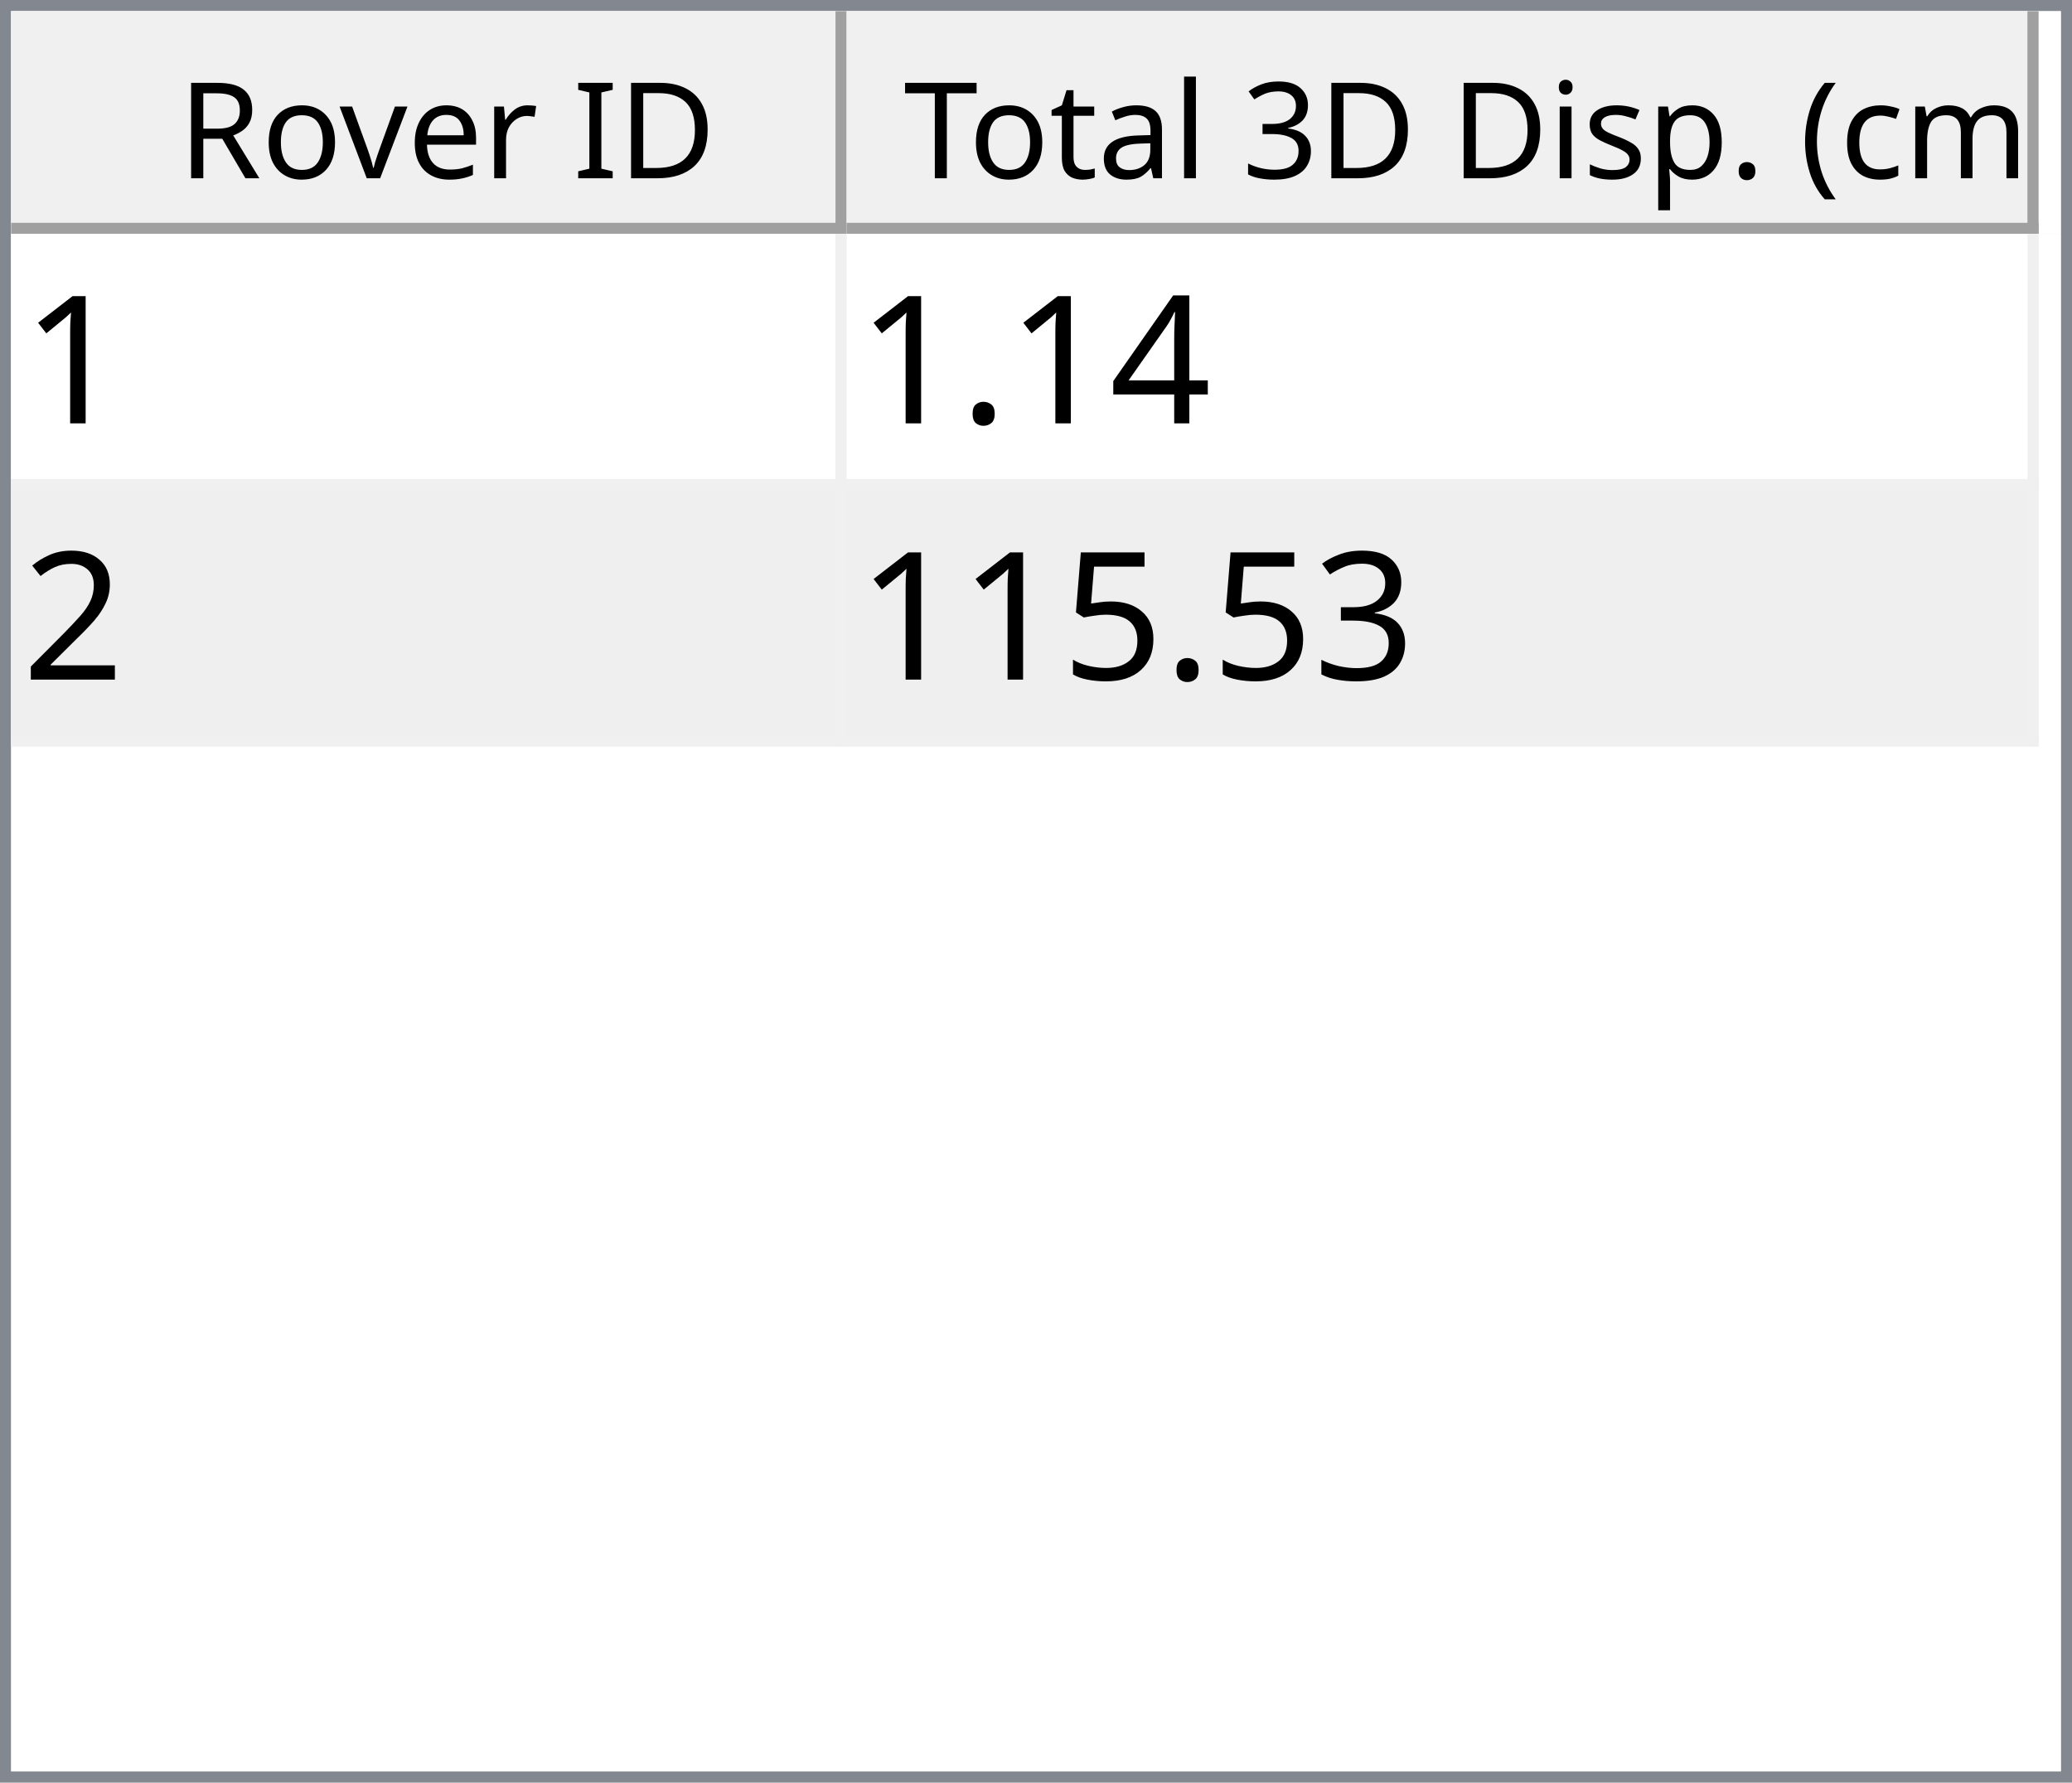
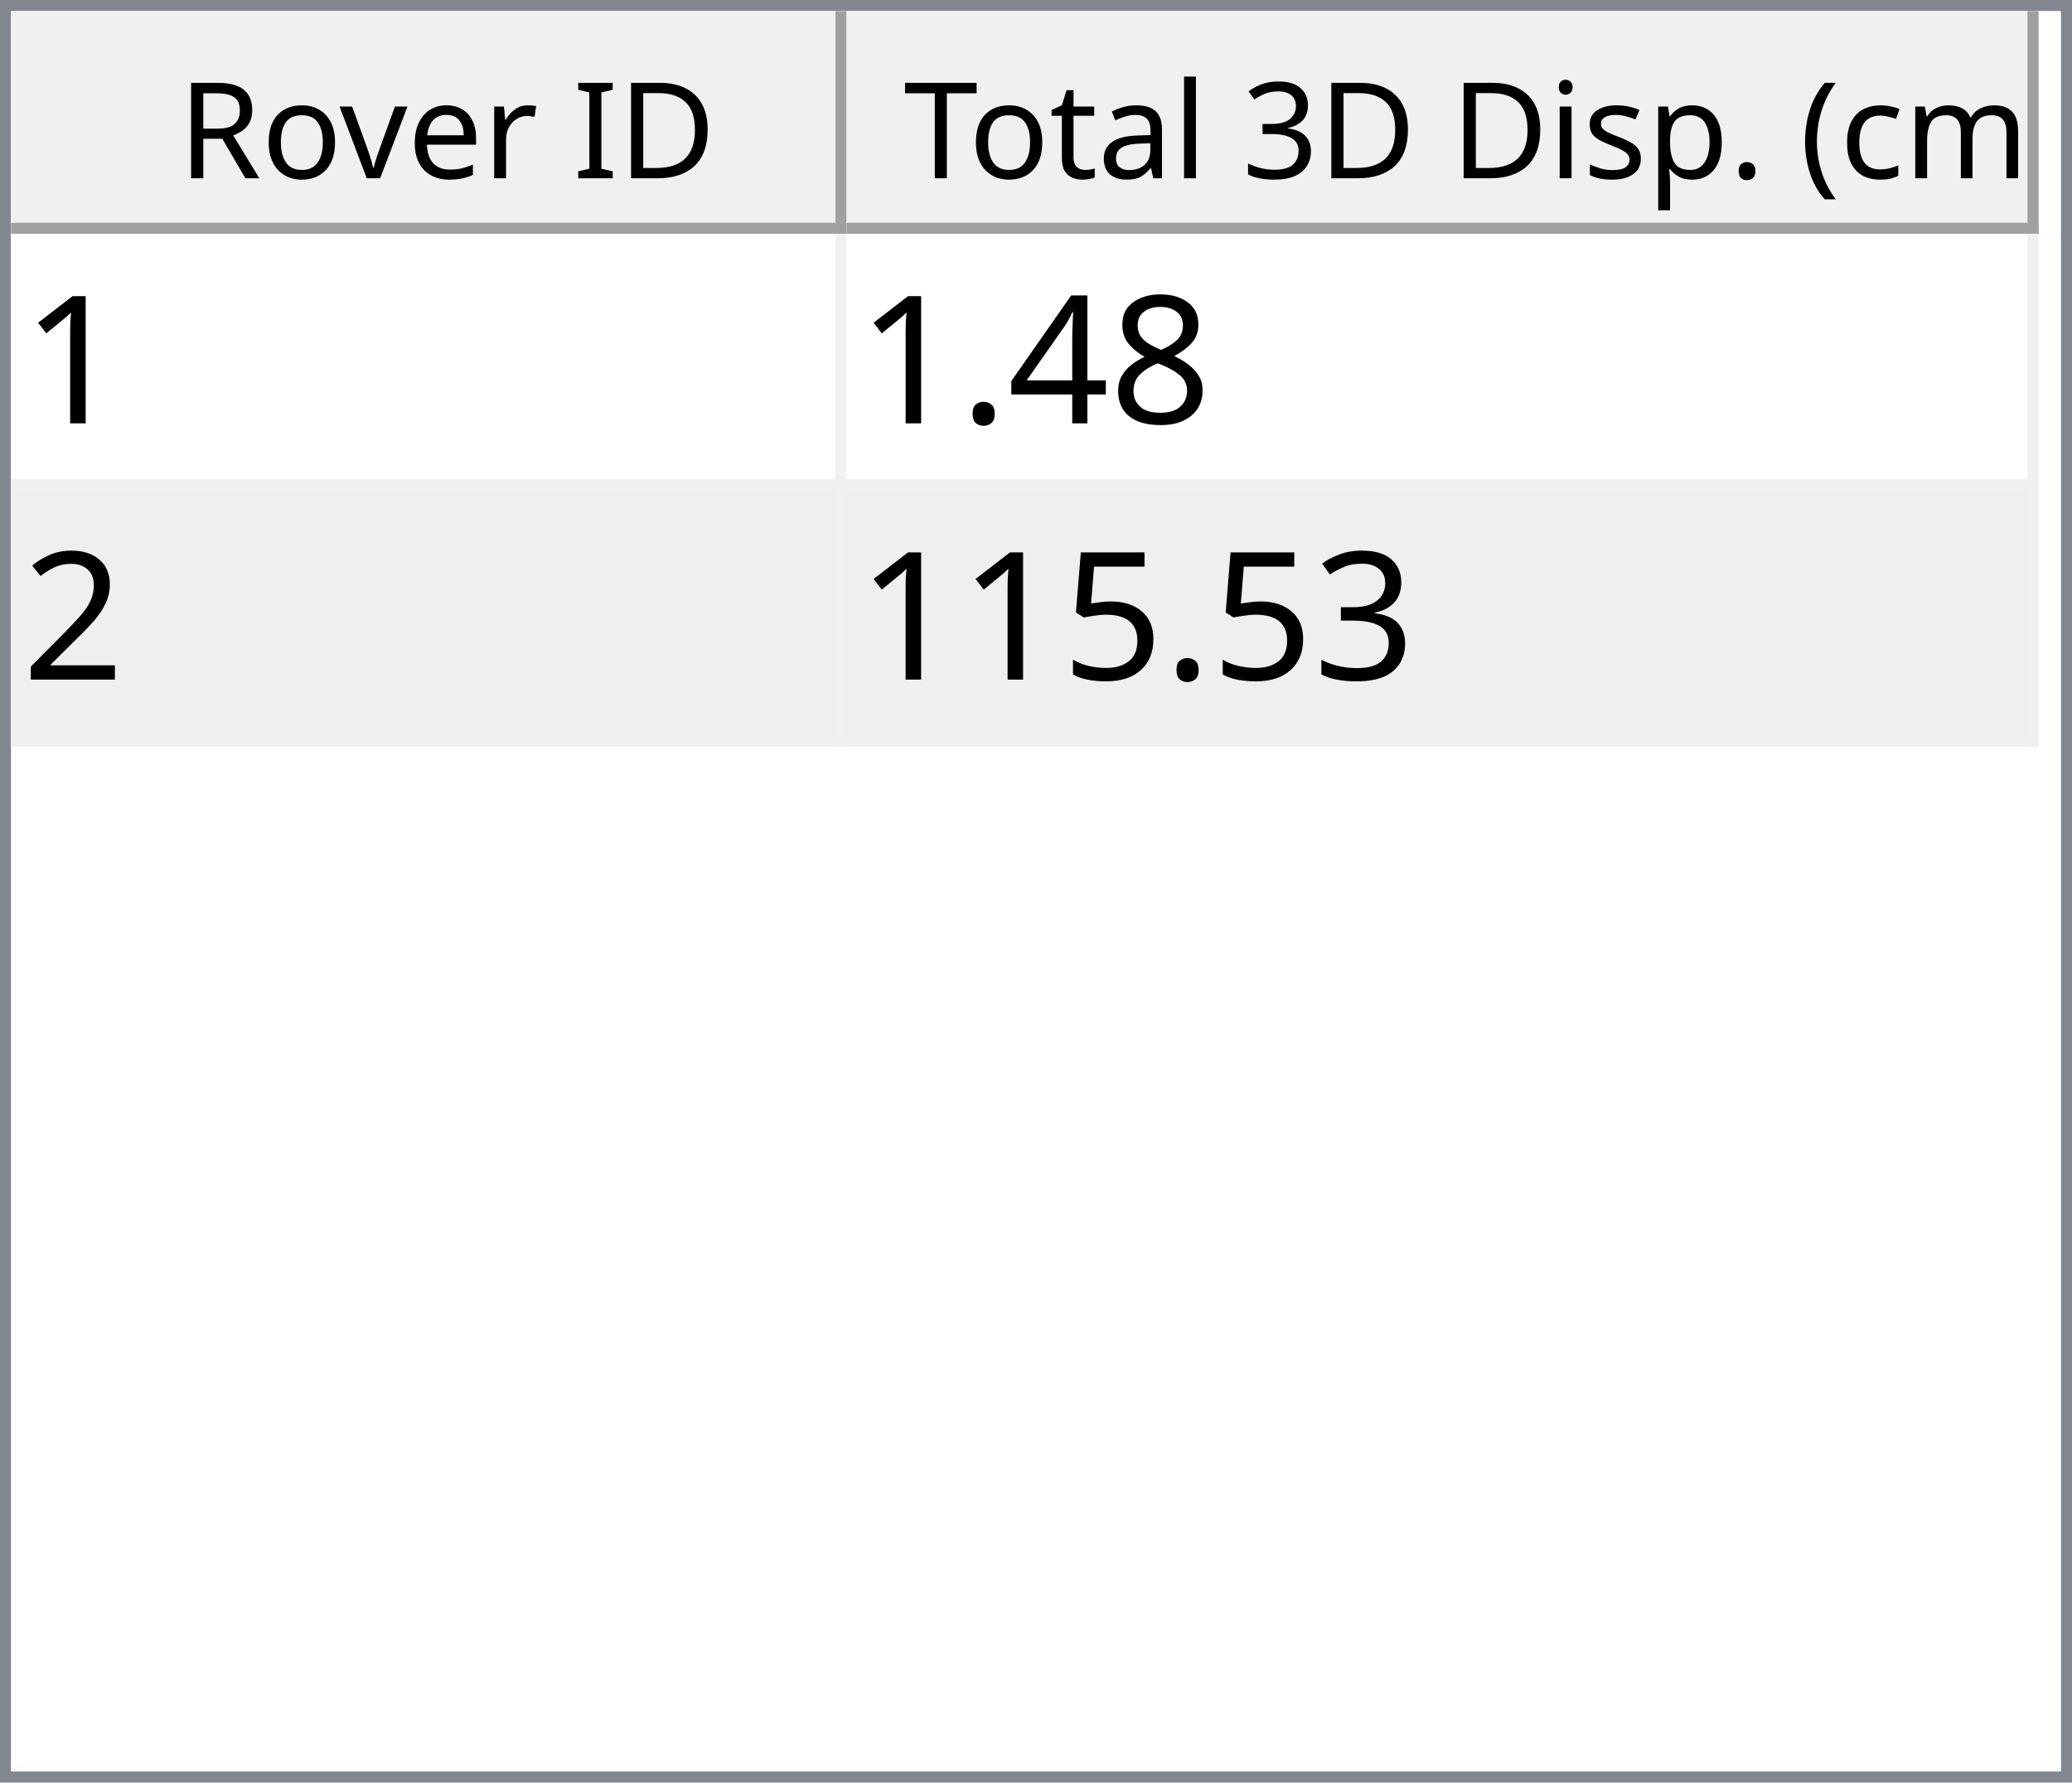
<svg xmlns="http://www.w3.org/2000/svg" style="fill-opacity:1; color-rendering:auto; color-interpolation:auto; text-rendering:auto; stroke:black; stroke-linecap:square; stroke-miterlimit:10; shape-rendering:auto; stroke-opacity:1; fill:black; stroke-dasharray:none; font-weight:normal; stroke-width:1; font-family:'Dialog'; font-style:normal; stroke-linejoin:miter; font-size:12px; stroke-dashoffset:0; image-rendering:auto;" width="186" height="160">
  <defs id="genericDefs" />
  <g>
    <defs id="defs1">
      <clipPath clipPathUnits="userSpaceOnUse" id="clipPath1">
        <path d="M0 0 L186 0 L186 160 L0 160 L0 0 Z" />
      </clipPath>
      <clipPath clipPathUnits="userSpaceOnUse" id="clipPath2">
        <path d="M0 0 L0 160 L186 160 L186 0 Z" />
      </clipPath>
      <clipPath clipPathUnits="userSpaceOnUse" id="clipPath3">
        <path d="M0 0 L0 20 L184 20 L184 0 Z" />
      </clipPath>
      <clipPath clipPathUnits="userSpaceOnUse" id="clipPath4">
        <path d="M0 0 L0 20 L75 20 L75 0 Z" />
      </clipPath>
      <clipPath clipPathUnits="userSpaceOnUse" id="clipPath5">
        <path d="M1 1 L1 19 L74 19 L74 1 Z" />
      </clipPath>
      <clipPath clipPathUnits="userSpaceOnUse" id="clipPath6">
        <path d="M0 0 L0 18 L73 18 L73 0 Z" />
      </clipPath>
      <clipPath clipPathUnits="userSpaceOnUse" id="clipPath7">
        <path d="M-0.5 -0.5 L-0.5 19.5 L74.5 19.5 L74.5 -0.5 Z" />
      </clipPath>
      <clipPath clipPathUnits="userSpaceOnUse" id="clipPath8">
        <path d="M0 0 L0 20 L107 20 L107 0 Z" />
      </clipPath>
      <clipPath clipPathUnits="userSpaceOnUse" id="clipPath9">
        <path d="M1 1 L1 19 L106 19 L106 1 Z" />
      </clipPath>
      <clipPath clipPathUnits="userSpaceOnUse" id="clipPath10">
        <path d="M0 0 L0 18 L105 18 L105 0 Z" />
      </clipPath>
      <clipPath clipPathUnits="userSpaceOnUse" id="clipPath11">
        <path d="M-0.5 -0.5 L-0.5 19.5 L106.5 19.5 L106.5 -0.5 Z" />
      </clipPath>
      <clipPath clipPathUnits="userSpaceOnUse" id="clipPath12">
        <path d="M0 0 L0 138 L184 138 L184 0 Z" />
      </clipPath>
      <clipPath clipPathUnits="userSpaceOnUse" id="clipPath13">
        <path d="M0 0 L0 46 L182 46 L182 0 Z" />
      </clipPath>
      <clipPath clipPathUnits="userSpaceOnUse" id="clipPath14">
        <path d="M-0.5 -0.5 L-0.5 45.5 L181.5 45.5 L181.5 -0.5 Z" />
      </clipPath>
      <clipPath clipPathUnits="userSpaceOnUse" id="clipPath15">
        <path d="M0 0 L0 22 L74 22 L74 0 Z" />
      </clipPath>
      <clipPath clipPathUnits="userSpaceOnUse" id="clipPath16">
        <path d="M0 0 L0 22 L106 22 L106 0 Z" />
      </clipPath>
      <font horiz-adv-x="64.551" id="font1">
        <font-face ascent="107.91" descent="25.098" units-per-em="100" style="font-style:normal; font-family:Segoe UI; font-weight:normal;" />
        <missing-glyph horiz-adv-x="64.551" d="M8.109 0 L8.109 68.266 L56.453 68.266 L56.453 0 L8.109 0 ZM15.328 7.234 L49.219 7.234 L49.219 61.031 L15.328 61.031 L15.328 7.234 Z" />
        <glyph unicode="D" horiz-adv-x="70.117" d="M9.188 0 L9.188 70.016 L28.516 70.016 Q65.531 70.016 65.531 35.891 Q65.531 19.672 55.25 9.836 Q44.969 0 27.734 0 L9.188 0 ZM17.391 62.594 L17.391 7.422 L27.828 7.422 Q41.609 7.422 49.273 14.797 Q56.938 22.172 56.938 35.688 Q56.938 62.594 28.328 62.594 L17.391 62.594 Z" />
        <glyph unicode="I" horiz-adv-x="26.611" d="M17.391 0 L9.188 0 L9.188 70.016 L17.391 70.016 L17.391 0 Z" />
        <glyph unicode=" " horiz-adv-x="27.393" d="" />
        <glyph unicode="r" horiz-adv-x="34.766" d="M34.188 41.891 Q32.078 43.5 28.125 43.5 Q23 43.5 19.555 38.672 Q16.109 33.844 16.109 25.484 L16.109 0 L8.109 0 L8.109 50 L16.109 50 L16.109 39.703 L16.312 39.703 Q18.016 44.969 21.531 47.922 Q25.047 50.875 29.391 50.875 Q32.516 50.875 34.188 50.203 L34.188 41.891 Z" />
        <glyph unicode="e" horiz-adv-x="52.295" d="M48.297 23 L12.984 23 Q13.188 14.656 17.484 10.109 Q21.781 5.562 29.297 5.562 Q37.75 5.562 44.828 11.141 L44.828 3.609 Q38.234 -1.172 27.391 -1.172 Q16.797 -1.172 10.742 5.641 Q4.688 12.453 4.688 24.812 Q4.688 36.469 11.305 43.82 Q17.922 51.172 27.734 51.172 Q37.547 51.172 42.922 44.828 Q48.297 38.484 48.297 27.203 L48.297 23 ZM40.094 29.781 Q40.047 36.719 36.75 40.578 Q33.453 44.438 27.594 44.438 Q21.922 44.438 17.969 40.383 Q14.016 36.328 13.094 29.781 L40.094 29.781 Z" />
        <glyph unicode="v" horiz-adv-x="47.9" d="M47.406 50 L27.484 0 L19.625 0 L0.688 50 L9.469 50 L22.172 13.672 Q23.578 9.672 23.922 6.688 L24.125 6.688 Q24.609 10.453 25.688 13.484 L38.969 50 L47.406 50 Z" />
        <glyph unicode="o" horiz-adv-x="58.594" d="M29 -1.172 Q17.922 -1.172 11.305 5.836 Q4.688 12.844 4.688 24.422 Q4.688 37.016 11.57 44.094 Q18.453 51.172 30.172 51.172 Q41.359 51.172 47.633 44.289 Q53.906 37.406 53.906 25.203 Q53.906 13.234 47.141 6.031 Q40.375 -1.172 29 -1.172 ZM29.594 44.438 Q21.875 44.438 17.383 39.188 Q12.891 33.938 12.891 24.703 Q12.891 15.828 17.43 10.695 Q21.969 5.562 29.594 5.562 Q37.359 5.562 41.531 10.594 Q45.703 15.625 45.703 24.906 Q45.703 34.281 41.531 39.359 Q37.359 44.438 29.594 44.438 Z" />
        <glyph unicode="R" horiz-adv-x="59.814" d="M59.375 0 L49.609 0 L37.891 19.625 Q36.281 22.359 34.766 24.289 Q33.25 26.219 31.664 27.438 Q30.078 28.656 28.25 29.219 Q26.422 29.781 24.125 29.781 L17.391 29.781 L17.391 0 L9.188 0 L9.188 70.016 L30.078 70.016 Q34.672 70.016 38.555 68.867 Q42.438 67.719 45.289 65.375 Q48.141 63.031 49.758 59.547 Q51.375 56.062 51.375 51.375 Q51.375 47.703 50.273 44.656 Q49.172 41.609 47.148 39.211 Q45.125 36.812 42.266 35.133 Q39.406 33.453 35.844 32.516 L35.844 32.328 Q37.594 31.547 38.891 30.547 Q40.188 29.547 41.359 28.18 Q42.531 26.812 43.68 25.078 Q44.828 23.344 46.234 21.047 L59.375 0 ZM17.391 62.594 L17.391 37.203 L28.516 37.203 Q31.594 37.203 34.203 38.133 Q36.812 39.062 38.719 40.797 Q40.625 42.531 41.703 45.047 Q42.781 47.562 42.781 50.688 Q42.781 56.297 39.141 59.445 Q35.5 62.594 28.609 62.594 L17.391 62.594 Z" />
        <glyph unicode=")" horiz-adv-x="30.176" d="M8.297 -15.922 L1.172 -15.922 Q16.406 2.344 16.406 26.812 Q16.406 51.469 1.078 70.016 L8.297 70.016 Q23.531 52.156 23.531 26.703 Q23.531 1.375 8.297 -15.922 Z" />
        <glyph unicode="m" horiz-adv-x="86.133" d="M79.109 0 L71.094 0 L71.094 28.719 Q71.094 37.016 68.531 40.727 Q65.969 44.438 59.906 44.438 Q54.781 44.438 51.195 39.75 Q47.609 35.062 47.609 28.516 L47.609 0 L39.594 0 L39.594 29.688 Q39.594 44.438 28.219 44.438 Q22.953 44.438 19.531 40.016 Q16.109 35.594 16.109 28.516 L16.109 0 L8.109 0 L8.109 50 L16.109 50 L16.109 42.094 L16.312 42.094 Q21.625 51.172 31.844 51.172 Q36.969 51.172 40.773 48.312 Q44.578 45.453 46 40.828 Q51.562 51.172 62.594 51.172 Q79.109 51.172 79.109 30.812 L79.109 0 Z" />
        <glyph unicode="c" horiz-adv-x="46.191" d="M42.188 2.297 Q36.422 -1.172 28.516 -1.172 Q17.828 -1.172 11.258 5.789 Q4.688 12.75 4.688 23.828 Q4.688 36.188 11.766 43.68 Q18.844 51.172 30.672 51.172 Q37.25 51.172 42.281 48.734 L42.281 40.531 Q36.719 44.438 30.375 44.438 Q22.703 44.438 17.797 38.945 Q12.891 33.453 12.891 24.516 Q12.891 15.719 17.508 10.641 Q22.125 5.562 29.891 5.562 Q36.422 5.562 42.188 9.906 L42.188 2.297 Z" />
        <glyph unicode="(" horiz-adv-x="30.176" d="M29.109 -15.922 L21.969 -15.922 Q6.844 1.375 6.844 26.703 Q6.844 52.156 21.969 70.016 L29.203 70.016 Q13.875 51.469 13.875 26.812 Q13.875 2.344 29.109 -15.922 Z" />
        <glyph unicode="." horiz-adv-x="21.68" d="M10.891 -1.078 Q8.641 -1.078 7.055 0.539 Q5.469 2.156 5.469 4.391 Q5.469 6.641 7.055 8.273 Q8.641 9.906 10.891 9.906 Q13.188 9.906 14.797 8.273 Q16.406 6.641 16.406 4.391 Q16.406 2.156 14.797 0.539 Q13.188 -1.078 10.891 -1.078 Z" />
        <glyph unicode="p" horiz-adv-x="58.789" d="M16.312 7.234 L16.109 7.234 L16.109 -23 L8.109 -23 L8.109 50 L16.109 50 L16.109 41.219 L16.312 41.219 Q22.219 51.172 33.594 51.172 Q43.266 51.172 48.688 44.461 Q54.109 37.75 54.109 26.469 Q54.109 13.922 48 6.375 Q41.891 -1.172 31.297 -1.172 Q21.578 -1.172 16.312 7.234 ZM16.109 27.391 L16.109 20.406 Q16.109 14.203 20.141 9.883 Q24.172 5.562 30.375 5.562 Q37.641 5.562 41.773 11.133 Q45.906 16.703 45.906 26.609 Q45.906 34.969 42.047 39.703 Q38.188 44.438 31.594 44.438 Q24.609 44.438 20.359 39.578 Q16.109 34.719 16.109 27.391 Z" />
        <glyph unicode="s" horiz-adv-x="42.432" d="M5.078 1.812 L5.078 10.406 Q11.625 5.562 19.484 5.562 Q30.031 5.562 30.031 12.594 Q30.031 14.594 29.125 15.992 Q28.219 17.391 26.68 18.461 Q25.141 19.531 23.07 20.383 Q21 21.234 18.609 22.172 Q15.281 23.484 12.766 24.828 Q10.25 26.172 8.57 27.859 Q6.891 29.547 6.031 31.695 Q5.172 33.844 5.172 36.719 Q5.172 40.234 6.789 42.945 Q8.406 45.656 11.086 47.484 Q13.766 49.312 17.211 50.242 Q20.656 51.172 24.312 51.172 Q30.812 51.172 35.938 48.922 L35.938 40.828 Q30.422 44.438 23.25 44.438 Q21 44.438 19.195 43.922 Q17.391 43.406 16.094 42.477 Q14.797 41.547 14.086 40.258 Q13.375 38.969 13.375 37.406 Q13.375 35.453 14.086 34.133 Q14.797 32.812 16.164 31.789 Q17.531 30.766 19.484 29.938 Q21.438 29.109 23.922 28.125 Q27.25 26.859 29.883 25.516 Q32.516 24.172 34.375 22.484 Q36.234 20.797 37.234 18.602 Q38.234 16.406 38.234 13.375 Q38.234 9.672 36.602 6.938 Q34.969 4.203 32.234 2.398 Q29.5 0.594 25.93 -0.289 Q22.359 -1.172 18.453 -1.172 Q10.75 -1.172 5.078 1.812 Z" />
        <glyph unicode="i" horiz-adv-x="24.219" d="M12.203 62.703 Q10.062 62.703 8.547 64.164 Q7.031 65.625 7.031 67.875 Q7.031 70.125 8.547 71.609 Q10.062 73.094 12.203 73.094 Q14.406 73.094 15.945 71.609 Q17.484 70.125 17.484 67.875 Q17.484 65.719 15.945 64.211 Q14.406 62.703 12.203 62.703 ZM16.109 0 L8.109 0 L8.109 50 L16.109 50 L16.109 0 Z" />
        <glyph unicode="3" horiz-adv-x="53.906" d="M46.531 19.828 Q46.531 15.094 44.75 11.211 Q42.969 7.328 39.719 4.57 Q36.469 1.812 31.93 0.297 Q27.391 -1.219 21.922 -1.219 Q11.922 -1.219 6 2.594 L6 11.188 Q13.094 5.609 22.219 5.609 Q25.875 5.609 28.828 6.539 Q31.781 7.469 33.906 9.227 Q36.031 10.984 37.18 13.477 Q38.328 15.969 38.328 19.094 Q38.328 32.812 18.797 32.812 L12.984 32.812 L12.984 39.594 L18.5 39.594 Q35.797 39.594 35.797 52.484 Q35.797 64.406 22.609 64.406 Q15.188 64.406 8.688 59.422 L8.688 67.188 Q15.375 71.188 24.609 71.188 Q29 71.188 32.57 69.969 Q36.141 68.75 38.68 66.555 Q41.219 64.359 42.609 61.281 Q44 58.203 44 54.5 Q44 40.672 30.031 36.719 L30.031 36.531 Q33.594 36.141 36.625 34.797 Q39.656 33.453 41.852 31.305 Q44.047 29.156 45.289 26.25 Q46.531 23.344 46.531 19.828 Z" />
        <glyph unicode="l" horiz-adv-x="24.219" d="M16.109 0 L8.109 0 L8.109 74.031 L16.109 74.031 L16.109 0 Z" />
        <glyph unicode="a" horiz-adv-x="50.879" d="M43.891 0 L35.891 0 L35.891 7.812 L35.688 7.812 Q30.469 -1.172 20.312 -1.172 Q12.844 -1.172 8.617 2.781 Q4.391 6.734 4.391 13.281 Q4.391 27.297 20.906 29.594 L35.891 31.688 Q35.891 44.438 25.594 44.438 Q16.547 44.438 9.281 38.281 L9.281 46.484 Q16.656 51.172 26.266 51.172 Q43.891 51.172 43.891 32.516 L43.891 0 ZM35.891 25.297 L23.828 23.641 Q18.266 22.859 15.43 20.875 Q12.594 18.891 12.594 13.875 Q12.594 10.203 15.211 7.883 Q17.828 5.562 22.172 5.562 Q28.125 5.562 32.008 9.742 Q35.891 13.922 35.891 20.312 L35.891 25.297 Z" />
        <glyph unicode="t" horiz-adv-x="33.887" d="M31.297 0.484 Q28.469 -1.078 23.828 -1.078 Q10.688 -1.078 10.688 13.578 L10.688 43.172 L2.094 43.172 L2.094 50 L10.688 50 L10.688 62.203 L18.703 64.797 L18.703 50 L31.297 50 L31.297 43.172 L18.703 43.172 L18.703 14.984 Q18.703 9.969 20.414 7.82 Q22.125 5.672 26.078 5.672 Q29.109 5.672 31.297 7.328 L31.297 0.484 Z" />
        <glyph unicode="T" horiz-adv-x="52.393" d="M50.594 62.594 L30.375 62.594 L30.375 0 L22.172 0 L22.172 62.594 L2 62.594 L2 70.016 L50.594 70.016 L50.594 62.594 Z" />
      </font>
      <font horiz-adv-x="75.0" id="font2">
        <font-face ascent="100.537" descent="21.973" units-per-em="100" style="font-style:normal; font-family:sans-serif; font-weight:normal;" />
        <missing-glyph horiz-adv-x="75.0" d="M12.5 0 L12.5 62.5 L62.5 62.5 L62.5 0 L12.5 0 ZM14.062 1.562 L60.938 1.562 L60.938 60.938 L14.062 60.938 L14.062 1.562 Z" />
        <glyph unicode="1" horiz-adv-x="55.615" d="M37.25 0 L28.469 0 L28.469 56 Q25.297 52.984 20.141 49.953 Q14.984 46.922 10.891 45.406 L10.891 53.906 Q18.266 57.375 23.781 62.305 Q29.297 67.234 31.594 71.875 L37.25 71.875 L37.25 0 Z" />
+         <glyph unicode="8" horiz-adv-x="55.615" d="M17.672 38.812 Q12.203 40.828 9.57 44.539 Q6.938 48.25 6.938 53.422 Q6.938 61.234 12.555 66.555 Q18.172 71.875 27.484 71.875 Q36.859 71.875 42.578 66.43 Q48.297 60.984 48.297 53.172 Q48.297 48.188 45.68 44.508 Q43.062 40.828 37.75 38.812 Q44.344 36.672 47.781 31.883 Q51.219 27.094 51.219 20.453 Q51.219 11.281 44.727 5.031 Q38.234 -1.219 27.641 -1.219 Q17.047 -1.219 10.547 5.055 Q4.047 11.328 4.047 20.703 Q4.047 27.688 7.594 32.398 Q11.141 37.109 17.672 38.812 ZM15.922 53.719 Q15.922 48.641 19.195 45.414 Q22.469 42.188 27.688 42.188 Q32.766 42.188 36.016 45.383 Q39.266 48.578 39.266 53.219 Q39.266 58.062 35.914 61.359 Q32.562 64.656 27.594 64.656 Q22.562 64.656 19.242 61.43 Q15.922 58.203 15.922 53.719 ZM13.094 20.656 Q13.094 16.891 14.875 13.375 Q16.656 9.859 20.172 7.93 Q23.688 6 27.734 6 Q34.031 6 38.133 10.055 Q42.234 14.109 42.234 20.359 Q42.234 26.703 38.016 30.859 Q33.797 35.016 27.438 35.016 Q21.234 35.016 17.164 30.914 Q13.094 26.812 13.094 20.656 Z" />
        <glyph unicode="4" horiz-adv-x="55.615" d="M32.328 0 L32.328 17.141 L1.266 17.141 L1.266 25.203 L33.938 71.578 L41.109 71.578 L41.109 25.203 L50.781 25.203 L50.781 17.141 L41.109 17.141 L41.109 0 L32.328 0 ZM32.328 25.203 L32.328 57.469 L9.906 25.203 L32.328 25.203 Z" />
        <glyph unicode="." horiz-adv-x="27.783" d="M9.078 0 L9.078 10.016 L19.094 10.016 L19.094 0 L9.078 0 Z" />
        <glyph unicode="2" horiz-adv-x="55.615" d="M50.344 8.453 L50.344 0 L3.031 0 Q2.938 3.172 4.047 6.109 Q5.859 10.938 9.836 15.625 Q13.812 20.312 21.344 26.469 Q33.016 36.031 37.117 41.625 Q41.219 47.219 41.219 52.203 Q41.219 57.422 37.477 61.008 Q33.734 64.594 27.734 64.594 Q21.391 64.594 17.578 60.789 Q13.766 56.984 13.719 50.25 L4.688 51.172 Q5.609 61.281 11.664 66.578 Q17.719 71.875 27.938 71.875 Q38.234 71.875 44.242 66.164 Q50.25 60.453 50.25 52 Q50.25 47.703 48.492 43.555 Q46.734 39.406 42.656 34.812 Q38.578 30.219 29.109 22.219 Q21.188 15.578 18.945 13.211 Q16.703 10.844 15.234 8.453 L50.344 8.453 Z" />
        <glyph unicode="3" horiz-adv-x="55.615" d="M4.203 18.891 L12.984 20.062 Q14.5 12.594 18.141 9.297 Q21.781 6 27 6 Q33.203 6 37.477 10.297 Q41.75 14.594 41.75 20.953 Q41.75 27 37.797 30.93 Q33.844 34.859 27.734 34.859 Q25.25 34.859 21.531 33.891 L22.516 41.609 Q23.391 41.5 23.922 41.5 Q29.547 41.5 34.039 44.43 Q38.531 47.359 38.531 53.469 Q38.531 58.297 35.258 61.477 Q31.984 64.656 26.812 64.656 Q21.688 64.656 18.266 61.43 Q14.844 58.203 13.875 51.766 L5.078 53.328 Q6.688 62.156 12.398 67.016 Q18.109 71.875 26.609 71.875 Q32.469 71.875 37.398 69.359 Q42.328 66.844 44.945 62.5 Q47.562 58.156 47.562 53.266 Q47.562 48.641 45.07 44.828 Q42.578 41.016 37.703 38.766 Q44.047 37.312 47.562 32.695 Q51.078 28.078 51.078 21.141 Q51.078 11.766 44.242 5.25 Q37.406 -1.266 26.953 -1.266 Q17.531 -1.266 11.305 4.352 Q5.078 9.969 4.203 18.891 Z" />
        <glyph unicode="5" horiz-adv-x="55.615" d="M4.156 18.75 L13.375 19.531 Q14.406 12.797 18.141 9.398 Q21.875 6 27.156 6 Q33.5 6 37.891 10.789 Q42.281 15.578 42.281 23.484 Q42.281 31 38.062 35.352 Q33.844 39.703 27 39.703 Q22.75 39.703 19.336 37.773 Q15.922 35.844 13.969 32.766 L5.719 33.844 L12.641 70.609 L48.25 70.609 L48.25 62.203 L19.672 62.203 L15.828 42.969 Q22.266 47.469 29.344 47.469 Q38.719 47.469 45.164 40.969 Q51.609 34.469 51.609 24.266 Q51.609 14.547 45.953 7.469 Q39.062 -1.219 27.156 -1.219 Q17.391 -1.219 11.211 4.25 Q5.031 9.719 4.156 18.75 Z" />
      </font>
    </defs>
    <g style="fill:white; stroke:white;">
      <rect x="0" y="0" width="186" style="clip-path:url(#clipPath1); stroke:none;" height="160" />
    </g>
    <g style="fill:white; text-rendering:optimizeSpeed; color-rendering:optimizeSpeed; image-rendering:optimizeSpeed; shape-rendering:crispEdges; stroke:white; color-interpolation:sRGB;">
      <rect x="0" width="186" height="160" y="0" style="stroke:none;" />
      <path style="stroke:none;" d="M0 160 L186 160 L186 0 L0 0 Z" />
    </g>
    <g style="fill:rgb(240,240,240); font-family:'Segoe UI'; stroke:rgb(240,240,240);">
      <rect x="0" y="0" width="186" style="clip-path:url(#clipPath2); stroke:none;" height="160" />
    </g>
    <g style="fill:rgb(130,135,144); font-family:'Segoe UI'; stroke:rgb(130,135,144);">
      <path d="M0 0 L186 0 L186 160 L0 160 L0 0 ZM1 1 L185 1 L185 159 L1 159 L1 1 Z" style="fill-rule:evenodd; clip-path:url(#clipPath2); stroke:none;" />
    </g>
    <g style="fill:white; font-family:'Segoe UI'; stroke:white;" transform="translate(1,1)">
      <rect x="0" y="0" width="184" style="clip-path:url(#clipPath3); stroke:none;" height="20" />
    </g>
    <g style="fill:rgb(240,240,240); font-family:'Segoe UI'; stroke:rgb(240,240,240);" transform="translate(1,1)">
      <rect x="0" y="0" width="75" style="clip-path:url(#clipPath4); stroke:none;" height="20" />
    </g>
    <g style="font-family:'Segoe UI';" transform="translate(2,2)">
      <text x="14" xml:space="preserve" y="14" style="clip-path:url(#clipPath6); stroke:none;">Rover ID</text>
    </g>
    <g style="fill:rgb(160,160,160); font-family:'Segoe UI'; stroke:rgb(160,160,160); stroke-linejoin:bevel;" transform="translate(1.5,1.5)">
      <line x1="74" x2="74" y1="0" style="fill:none; clip-path:url(#clipPath7);" y2="19" />
    </g>
    <g style="fill:rgb(160,160,160); font-family:'Segoe UI'; stroke:rgb(160,160,160); stroke-linejoin:bevel;" transform="matrix(1,0,0,1,1,1) translate(0.5,0.5)">
      <line x1="0" x2="74" y1="19" style="fill:none; clip-path:url(#clipPath7);" y2="19" />
    </g>
    <g style="fill:rgb(240,240,240); font-family:'Segoe UI'; stroke:rgb(240,240,240);" transform="translate(76,1)">
      <rect x="0" y="0" width="107" style="clip-path:url(#clipPath8); stroke:none;" height="20" />
    </g>
    <g style="font-family:'Segoe UI';" transform="translate(77,2)">
      <text x="1" xml:space="preserve" y="14" style="clip-path:url(#clipPath10); stroke:none;"> Total 3D Disp. (cm)</text>
    </g>
    <g style="fill:rgb(160,160,160); font-family:'Segoe UI'; stroke:rgb(160,160,160); stroke-linejoin:bevel;" transform="translate(76.5,1.5)">
      <line x1="106" x2="106" y1="0" style="fill:none; clip-path:url(#clipPath11);" y2="19" />
    </g>
    <g style="fill:rgb(160,160,160); font-family:'Segoe UI'; stroke:rgb(160,160,160); stroke-linejoin:bevel;" transform="matrix(1,0,0,1,76,1) translate(0.5,0.5)">
      <line x1="0" x2="106" y1="19" style="fill:none; clip-path:url(#clipPath11);" y2="19" />
    </g>
    <g style="fill:white; font-family:'Segoe UI'; stroke:white;" transform="translate(1,21)">
      <rect x="0" y="0" width="184" style="clip-path:url(#clipPath12); stroke:none;" height="138" />
    </g>
    <g style="fill:rgb(240,240,240); font-size:16px; font-family:sans-serif; stroke:rgb(240,240,240);" transform="translate(1,21)">
      <rect x="0" y="0" width="182" style="clip-path:url(#clipPath13); stroke:none;" height="46" />
      <line transform="translate(0.5,0.5)" x1="0" x2="181" y1="22" style="clip-path:url(#clipPath14); fill:none; stroke-linejoin:bevel;" y2="22" />
    </g>
    <g transform="matrix(1,0,0,1,1,21) translate(0.5,0.5)" style="fill:rgb(240,240,240); font-size:16px; font-family:sans-serif; stroke:rgb(240,240,240); stroke-linejoin:bevel;">
      <line x1="0" x2="181" y1="45" style="fill:none; clip-path:url(#clipPath14);" y2="45" />
    </g>
    <g transform="matrix(1,0,0,1,1,21) translate(0.5,0.5)" style="fill:rgb(240,240,240); font-size:16px; font-family:sans-serif; stroke:rgb(240,240,240); stroke-linejoin:bevel;">
      <line x1="74" x2="74" y1="0" style="fill:none; clip-path:url(#clipPath14);" y2="45" />
    </g>
    <g transform="matrix(1,0,0,1,1,21) translate(0.5,0.5)" style="fill:rgb(240,240,240); font-size:16px; font-family:sans-serif; stroke:rgb(240,240,240); stroke-linejoin:bevel;">
      <line x1="181" x2="181" y1="0" style="fill:none; clip-path:url(#clipPath14);" y2="45" />
    </g>
    <g style="fill:white; font-size:16px; font-family:sans-serif; stroke:white;" transform="matrix(1,0,0,1,1,21)">
      <rect x="0" y="0" width="74" style="clip-path:url(#clipPath15); stroke:none;" height="22" />
      <text x="1" y="17" style="fill:black; clip-path:url(#clipPath15); stroke:none;" xml:space="preserve">1</text>
    </g>
    <g style="fill:white; font-size:16px; font-family:sans-serif; stroke:white;" transform="matrix(1,0,0,1,1,21) translate(75,0)">
      <rect x="0" y="0" width="106" style="clip-path:url(#clipPath16); stroke:none;" height="22" />
-       <text x="1" y="17" style="fill:black; clip-path:url(#clipPath16); stroke:none;" xml:space="preserve">1.14</text>
+       <text x="1" y="17" style="fill:black; clip-path:url(#clipPath16); stroke:none;" xml:space="preserve">1.48</text>
    </g>
    <g style="fill:rgb(239,239,239); font-size:16px; font-family:sans-serif; stroke:rgb(239,239,239);" transform="matrix(1,0,0,1,1,21) translate(0,23)">
      <rect x="0" y="0" width="74" style="clip-path:url(#clipPath15); stroke:none;" height="22" />
      <text x="1" y="17" style="fill:black; clip-path:url(#clipPath15); stroke:none;" xml:space="preserve">2</text>
    </g>
    <g style="fill:rgb(239,239,239); font-size:16px; font-family:sans-serif; stroke:rgb(239,239,239);" transform="matrix(1,0,0,1,1,21) translate(75,23)">
      <rect x="0" y="0" width="106" style="clip-path:url(#clipPath16); stroke:none;" height="22" />
      <text x="1" y="17" style="fill:black; clip-path:url(#clipPath16); stroke:none;" xml:space="preserve">115.53</text>
    </g>
  </g>
</svg>
